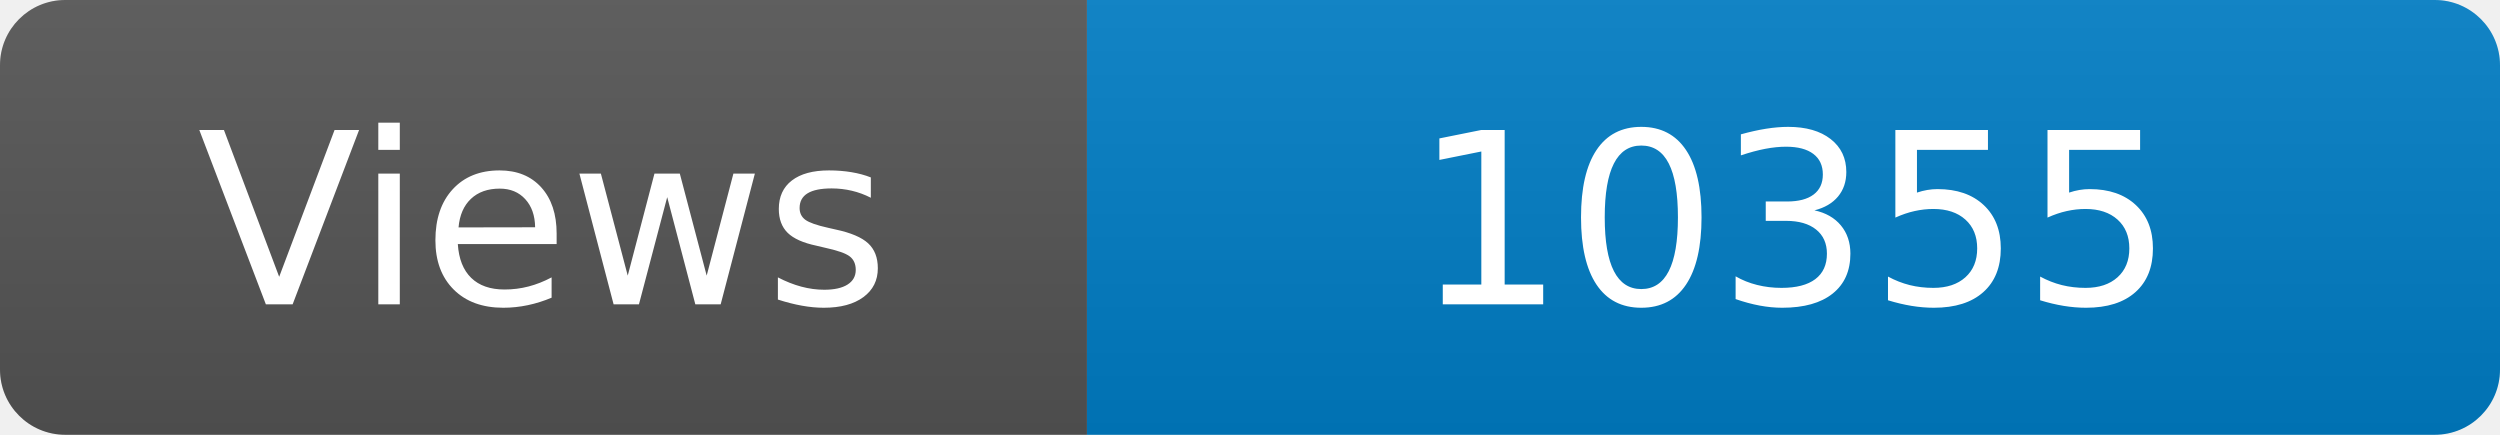
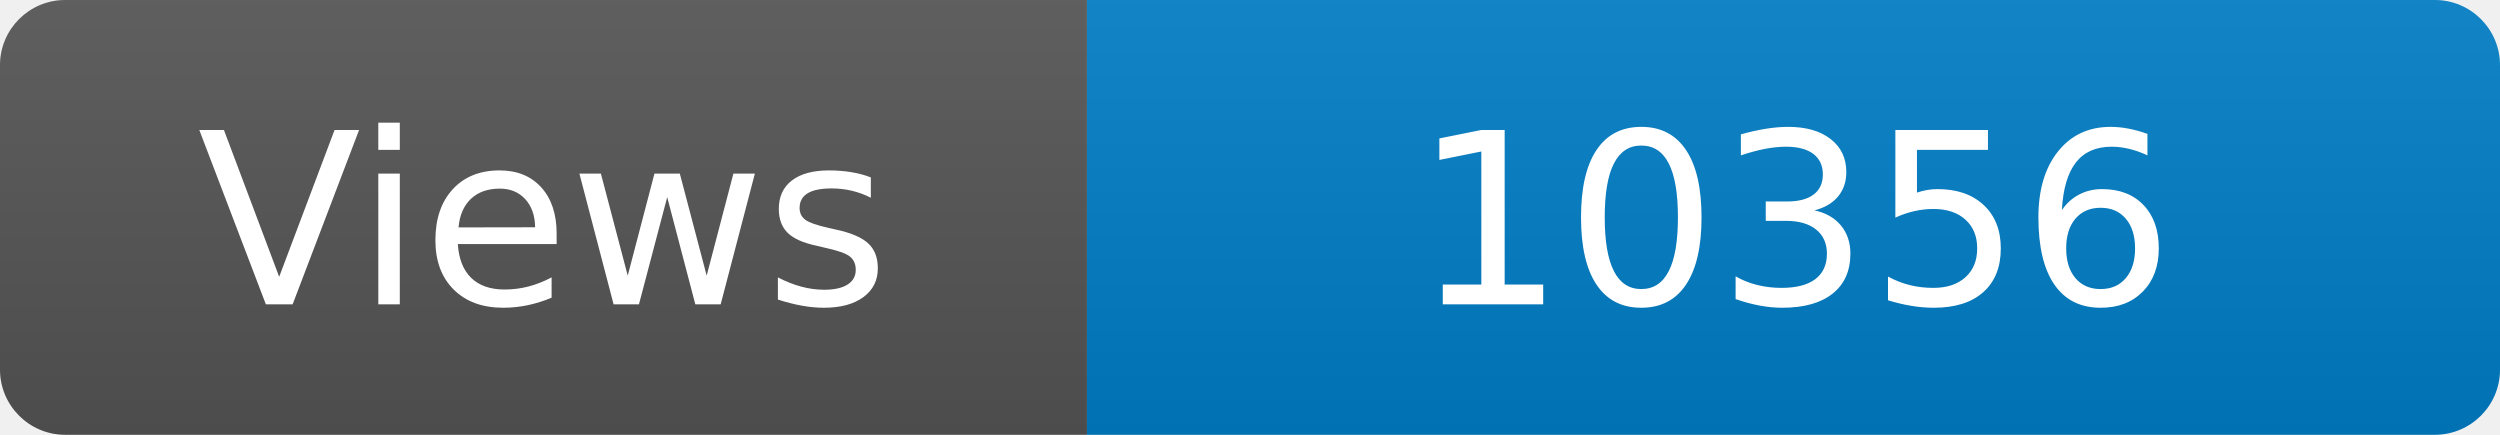
<svg xmlns="http://www.w3.org/2000/svg" width="115" height="20" role="img" aria-label="Maintained?: yes">
  <linearGradient id="s" x2="0" y2="100%">
    <stop offset="0" stop-color="#bbb" stop-opacity=".1" />
    <stop offset="1" stop-opacity=".1" />
  </linearGradient>
  <clipPath id="r">
    <rect width="115" height="20" rx="3" fill="#fff" />
  </clipPath>
  <g clip-path="url(#r)">
    <rect width="50" height="20" fill="#555" />
    <rect x="50" width="160" height="20" fill="#007ec6" />
    <rect width="115" height="20" fill="url(#s)" />
  </g>
  <g fill="#fff" text-anchor="middle" font-family="Verdana,Geneva,DejaVu Sans,sans-serif" font-size="110">
    <text x="250" y="140" transform="scale(.1)" fill="#fff">Views</text>
-     <text x="825" y="140" transform="scale(.1)" fill="#fff">10355</text>
+     <text x="825" y="140" transform="scale(.1)" fill="#fff">10356</text>
  </g>
</svg>
